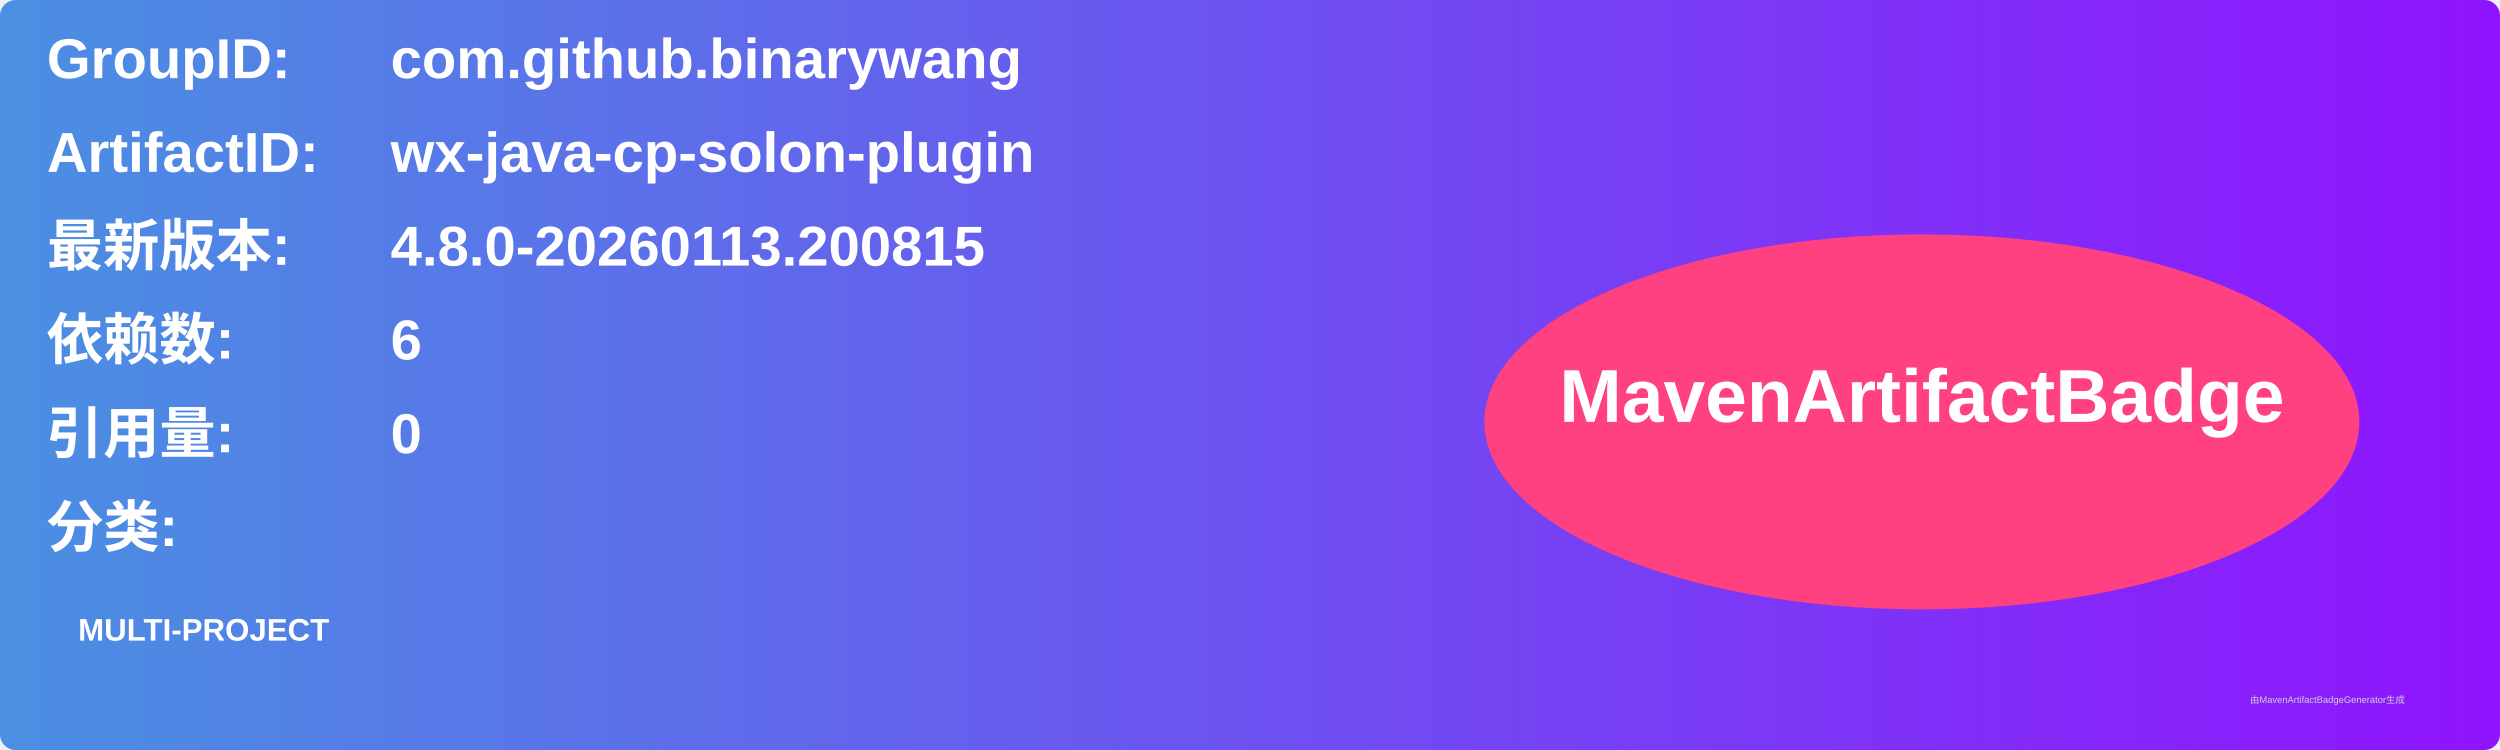
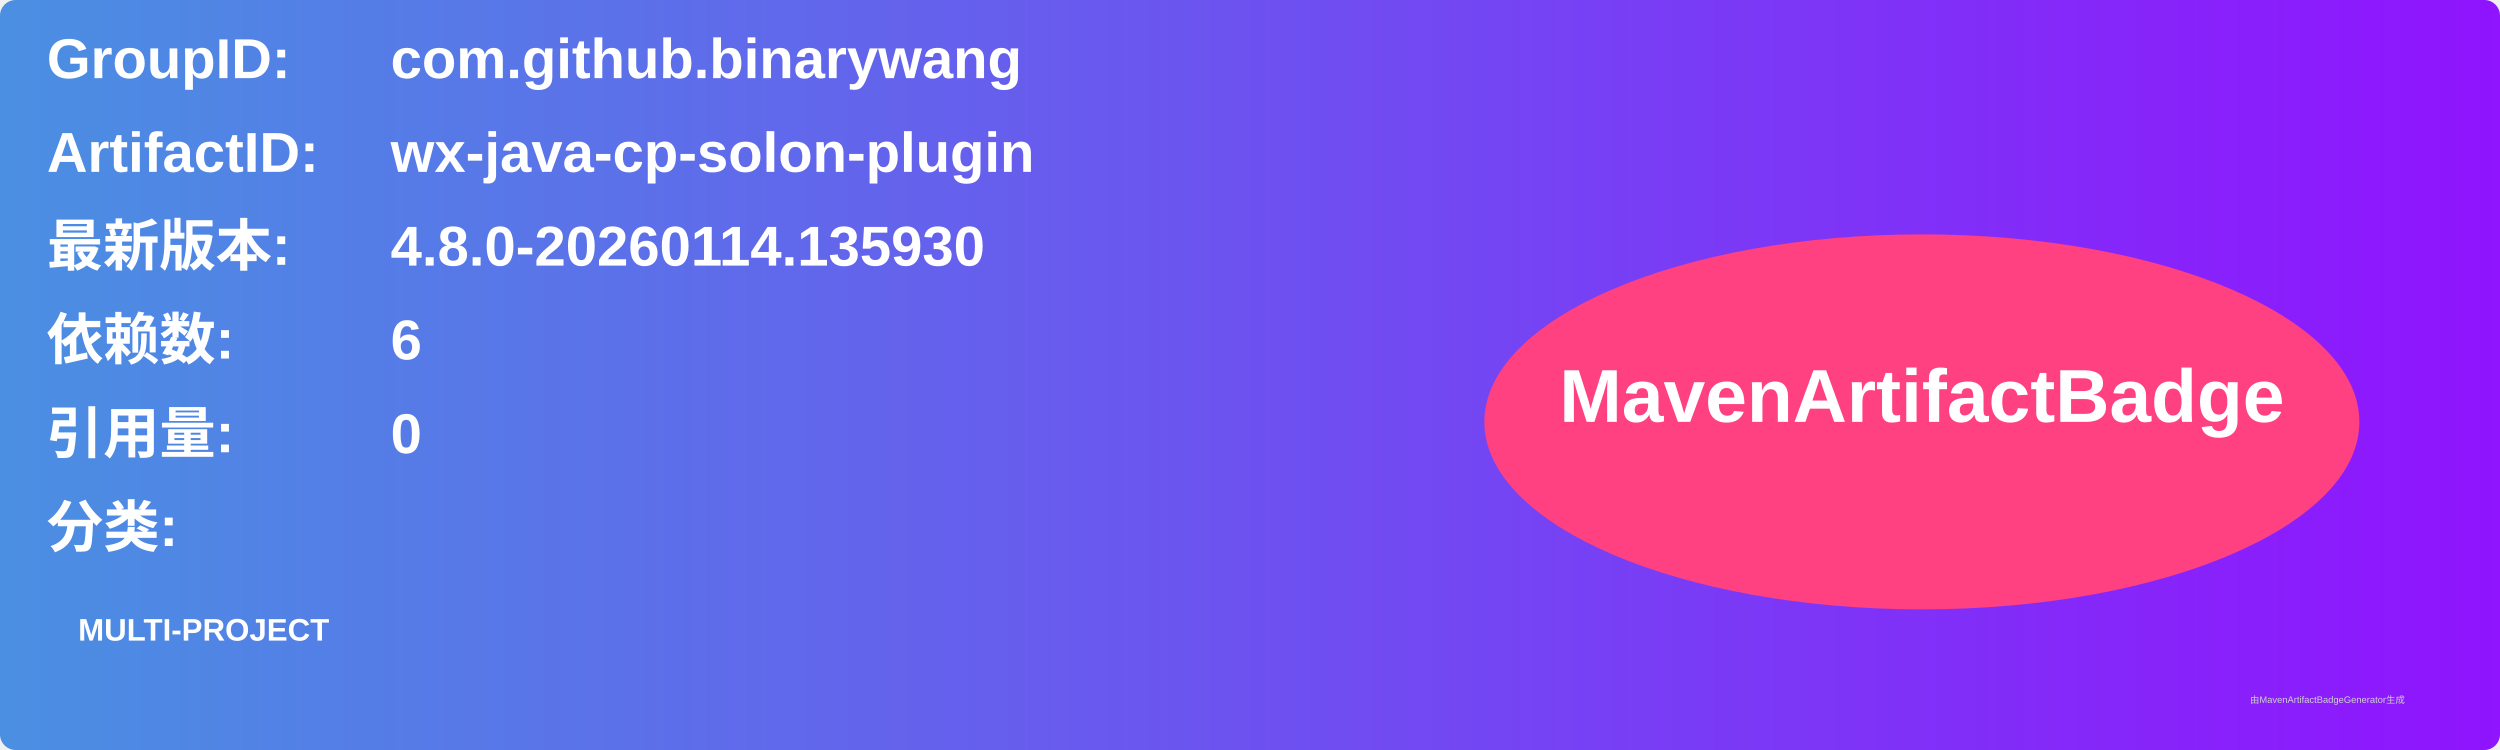
<svg xmlns="http://www.w3.org/2000/svg" width="800" height="240" viewBox="0 0 800 240">
  <linearGradient id="grad" x1="0%" y1="0%" x2="100%" y2="0%">
    <stop offset="0%" stop-color="#4a90e2" />
    <stop offset="100%" stop-color="#9013fe" />
  </linearGradient>
  <rect width="100%" height="100%" rx="5" ry="5" fill="url(#grad)" />
  <g transform="translate(15, 15)">
    <text x="0" y="10" font-family="Arial" font-size="18" fill="white" font-weight="bold" width="260">GroupID:</text>
    <text x="110" y="10" font-family="Arial" font-size="18" fill="white" font-weight="bold" width="460">com.github.binarywang</text>
    <text x="0" y="40" font-family="Arial" font-size="18" fill="white" font-weight="bold" width="260">ArtifactID:</text>
    <text x="110" y="40" font-family="Arial" font-size="18" fill="white" font-weight="bold" width="460">wx-java-cp-solon-plugin</text>
    <text x="0" y="70" font-family="Arial" font-size="18" fill="white" font-weight="bold">最新版本:</text>
    <text x="110" y="70" font-family="Arial" font-size="18" fill="white" font-weight="bold">
-       <tspan font-weight="bold">4.8.0-20260113.200815</tspan>
+       <tspan font-weight="bold">4.8.0-20260114.135930</tspan>
    </text>
    <text x="0" y="100" font-family="Arial" font-size="18" fill="white" font-weight="bold">依赖数: </text>
    <text x="110" y="100" font-family="Arial" font-size="18" fill="white">
      <tspan font-weight="bold">6</tspan>
    </text>
    <text x="0" y="130" font-family="Arial" font-size="18" fill="white" font-weight="bold">引用量: </text>
    <text x="110" y="130" font-family="Arial" font-size="18" fill="white">
      <tspan font-weight="bold">0</tspan>
    </text>
    <text x="0" y="160" font-family="Arial" font-size="18" fill="white" font-weight="bold">分类:</text>
    <text x="10" y="190" font-family="Arial" font-size="10" fill="white">
      <tspan font-weight="bold">MULTI-PROJECT</tspan>
    </text>
    <ellipse cx="600" cy="120" rx="140" ry="60" fill="#ff4081" />
    <text x="600" y="120" text-anchor="middle" font-family="Arial" font-size="24" fill="white" font-weight="bold">MavenArtifactBadge</text>
  </g>
  <text x="720" y="225" font-family="Arial" font-size="3" fill="#d0d0d0">由MavenArtifactBadgeGenerator生成</text>
</svg>
